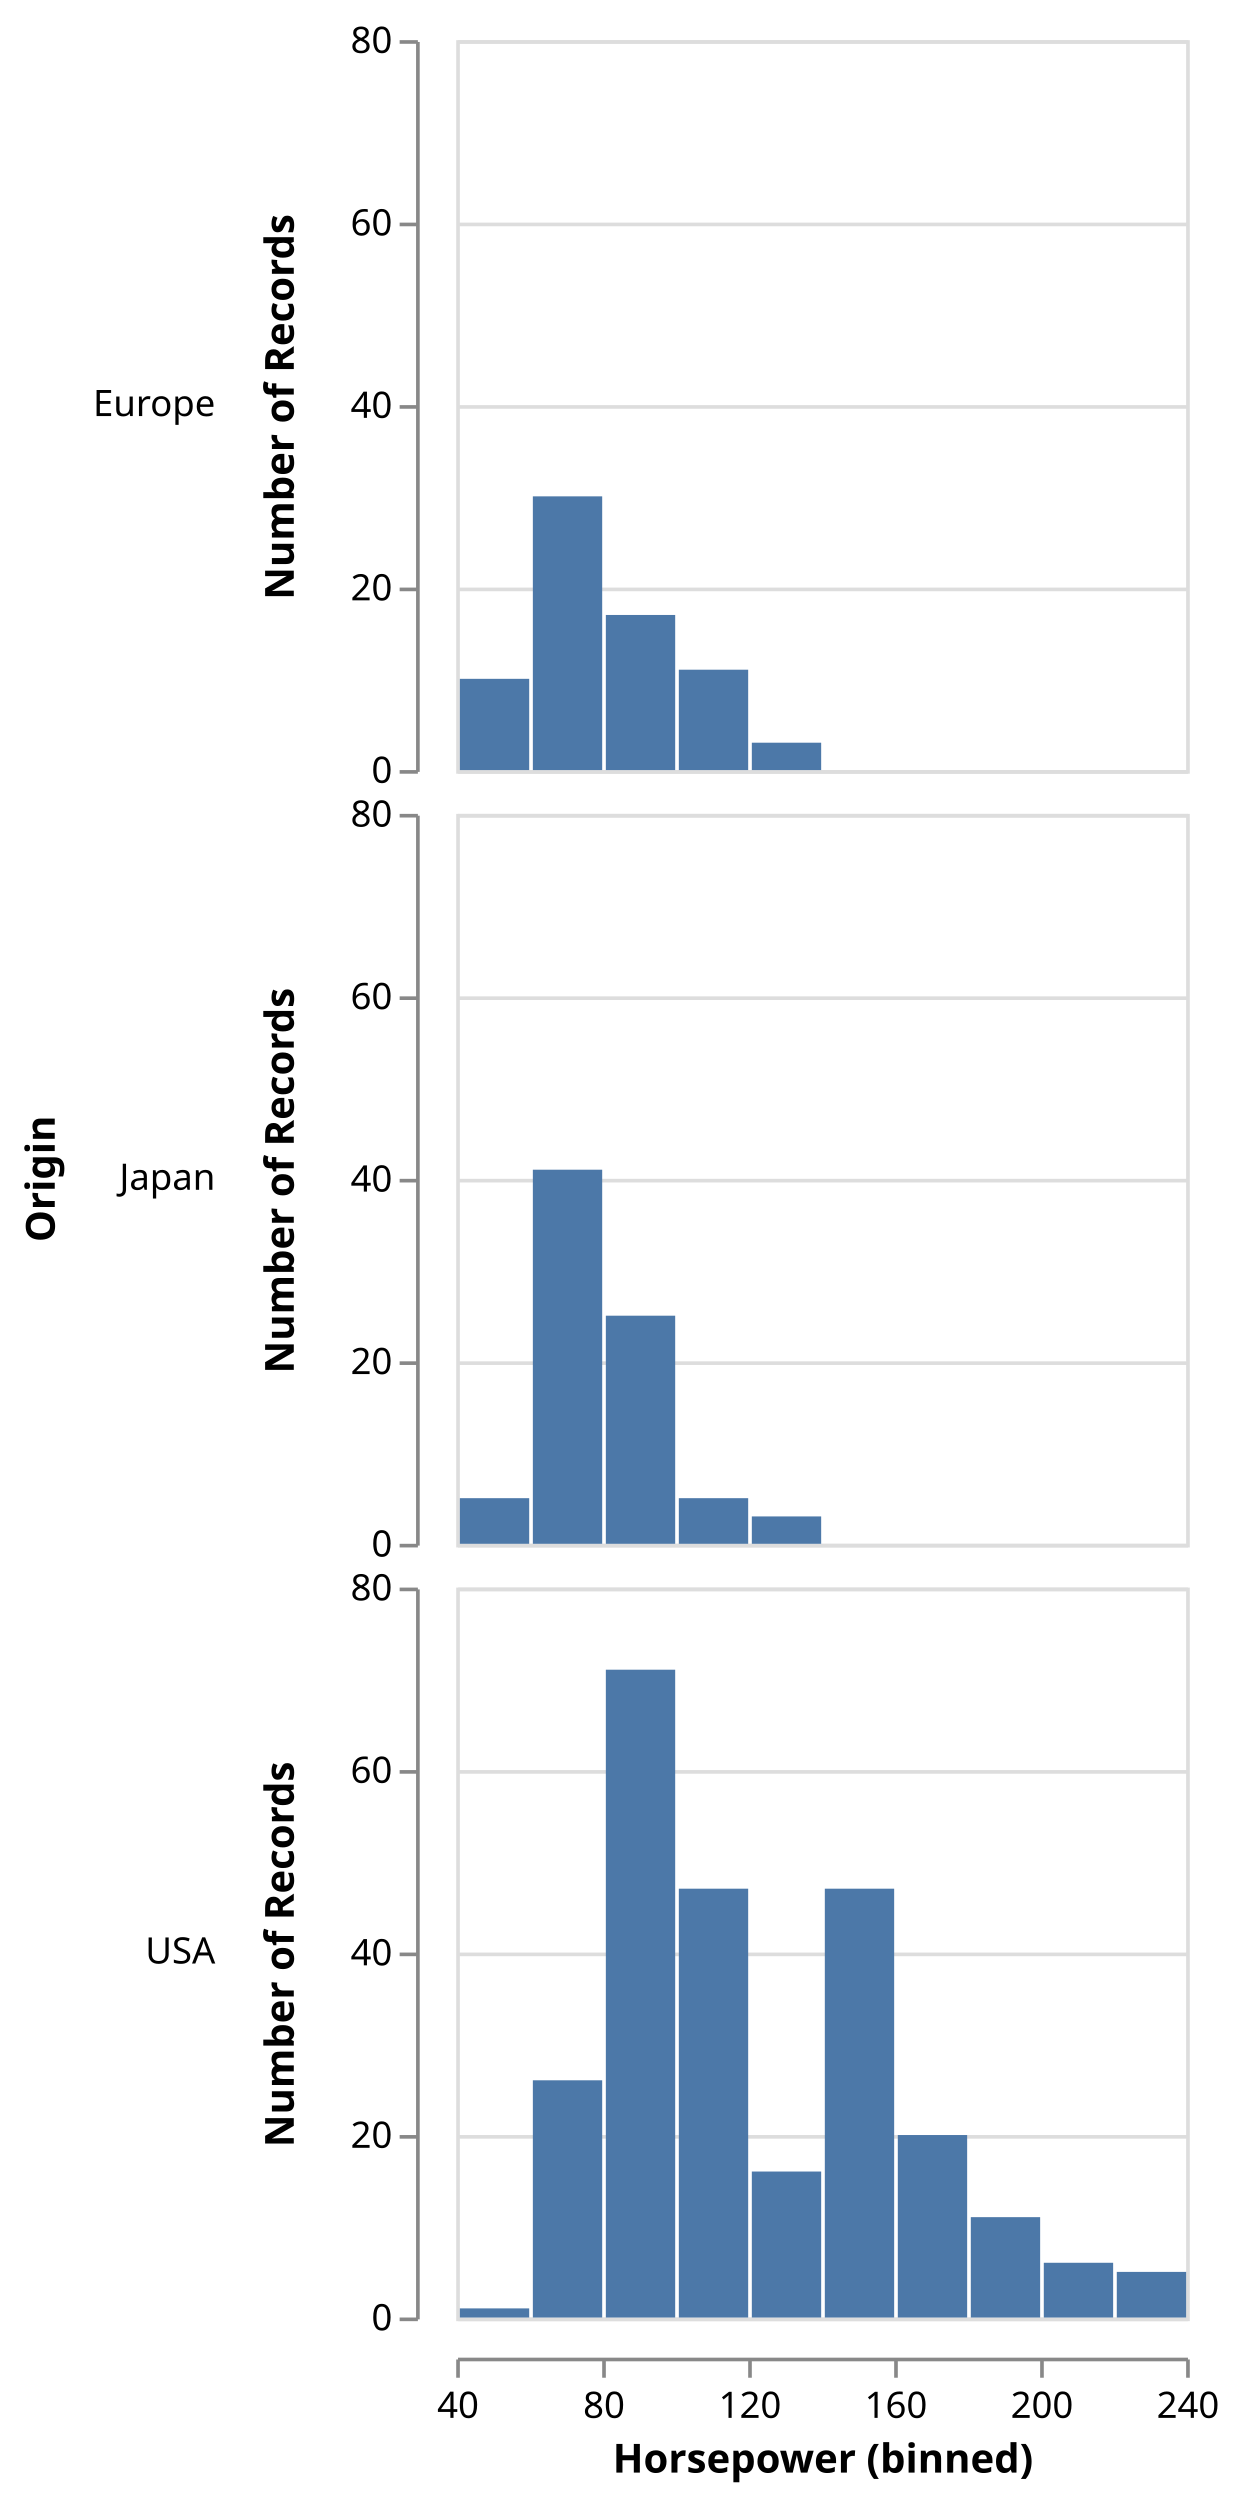
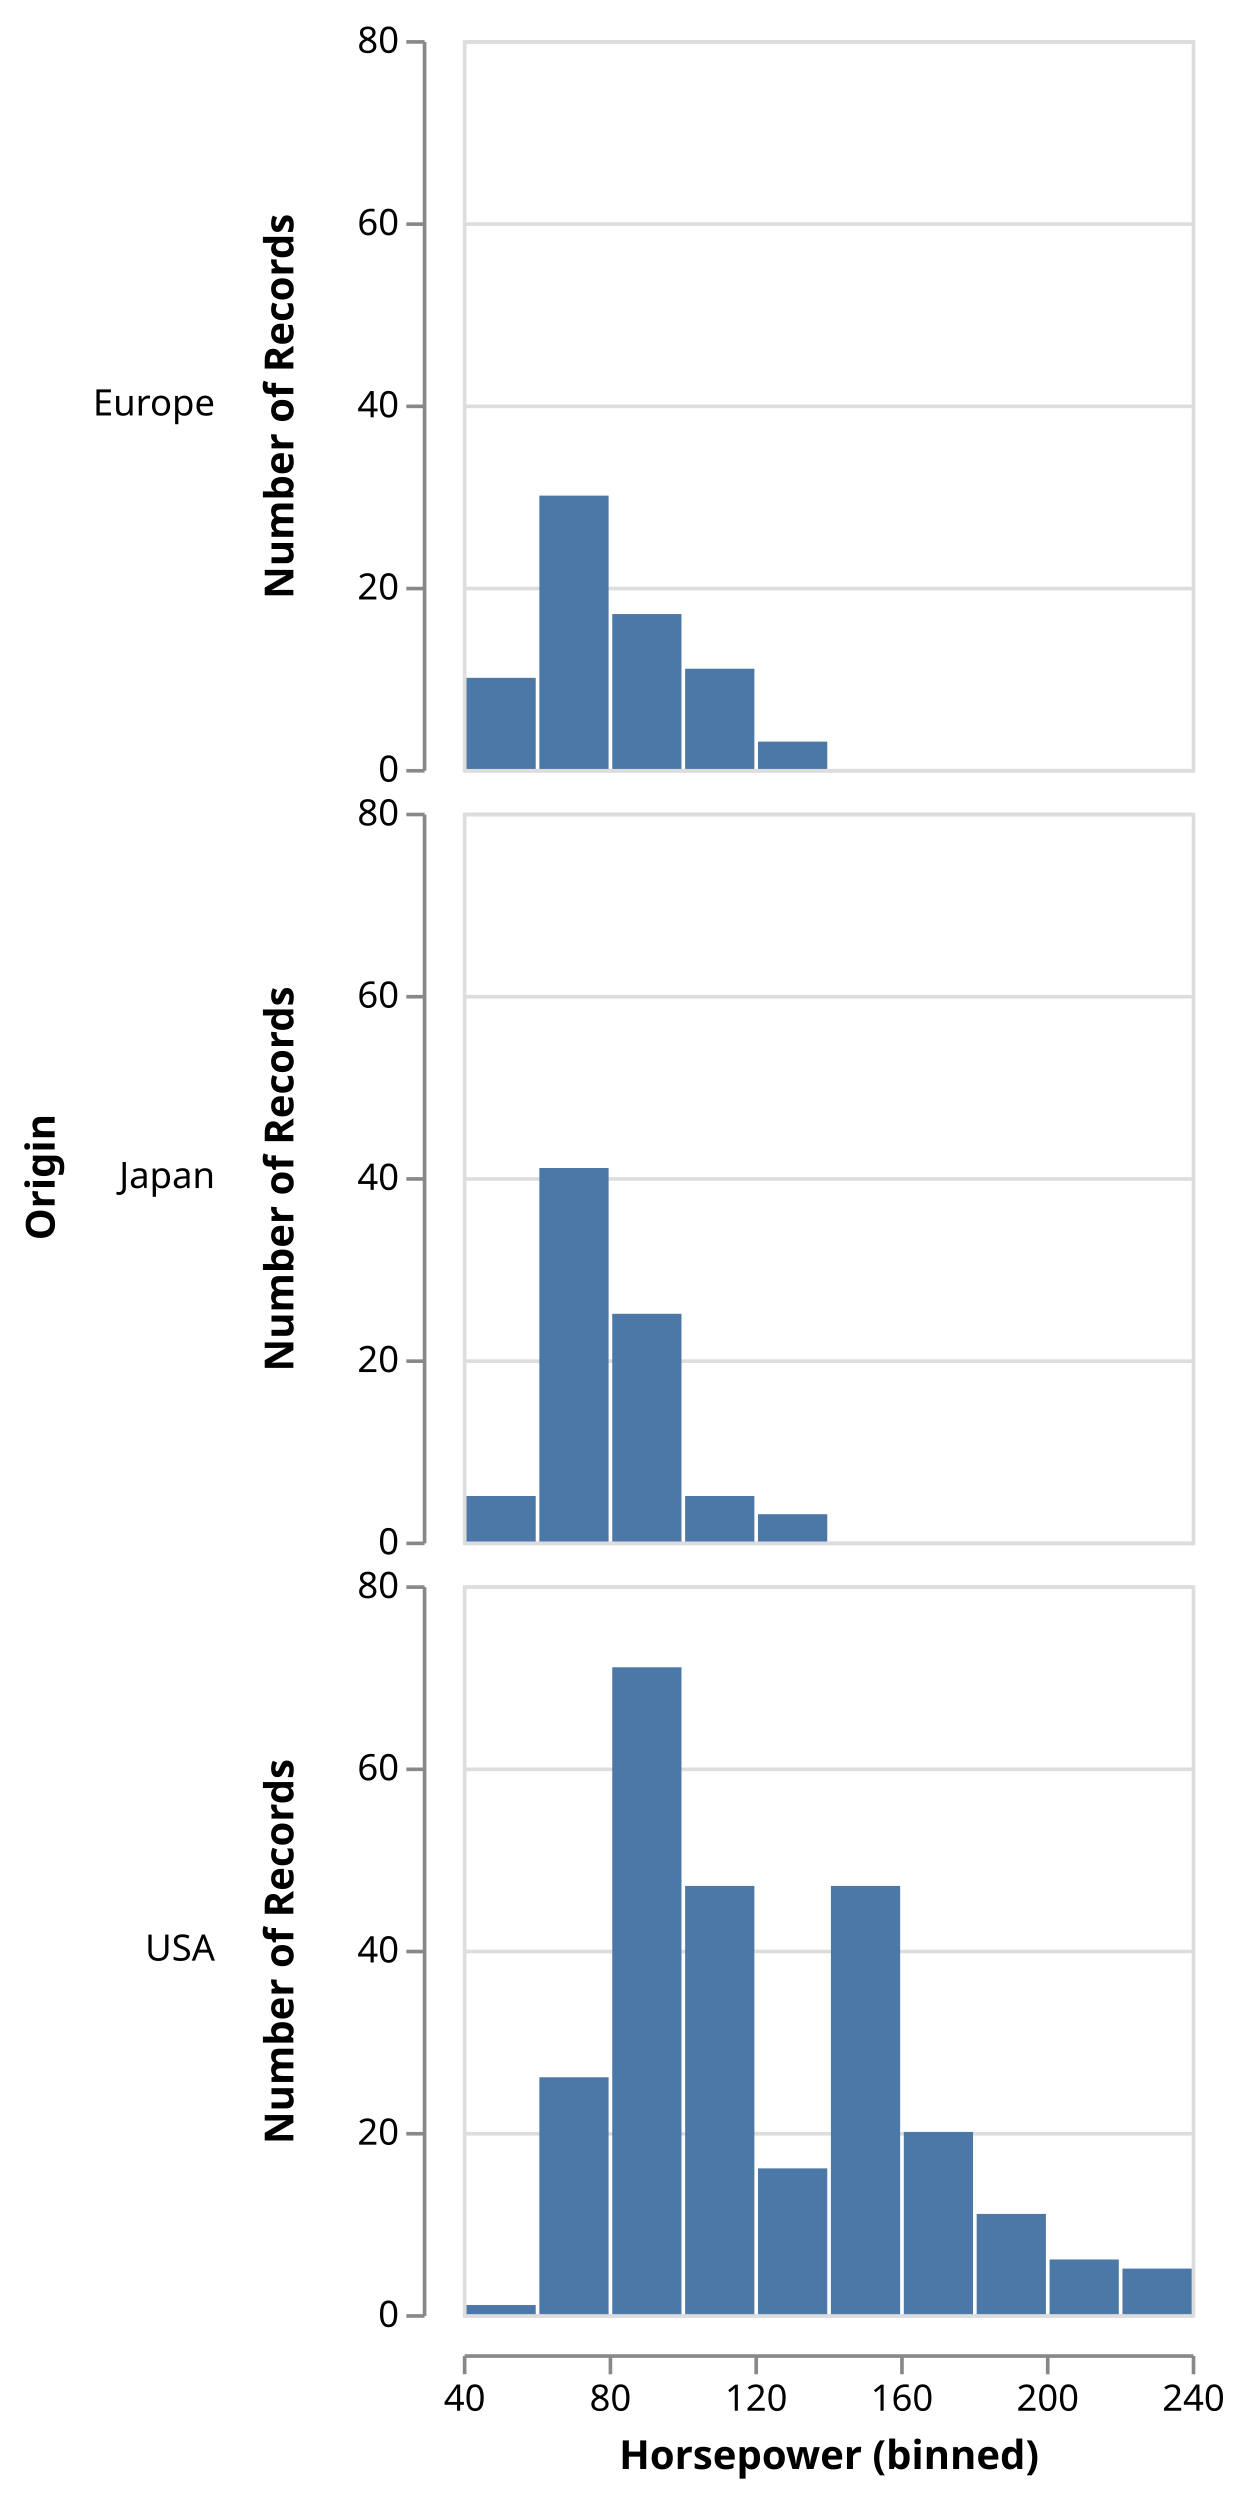
- <svg xmlns="http://www.w3.org/2000/svg" class="marks" width="340" height="685" viewBox="0 0 340 685" version="1.1">
-   <g transform="translate(125,11)">
+ <svg xmlns="http://www.w3.org/2000/svg" class="marks" width="342" height="686" viewBox="0 0 342 686" version="1.1">
+   <g transform="translate(127,11)">
    <g class="mark-group role-frame root">
      <g transform="translate(0,0)">
        <path class="background" d="M0,0h0v0h0Z" style="fill: none;" />
        <g>
          <g class="mark-group role-row-title row_title">
-             <g transform="translate(-110,312)">
+             <g transform="translate(-112,312)">
              <path class="background" d="M0,0h0v0h0Z" style="fill: none;" />
              <g>
                <g class="mark-text role-row-title-text">
                  <text text-anchor="middle" transform="translate(0,0) rotate(270)" style="font: bold 11px sans-serif; fill: #000;">Origin</text>
                </g>
              </g>
            </g>
          </g>
          <g class="mark-group role-row-header row_header">
            <g transform="translate(-11,0)">
              <path class="background" d="M0,0h0v200h0Z" style="fill: none;" />
              <g>
                <g class="mark-text role-title" style="pointer-events: none;">
-                   <text text-anchor="end" transform="translate(-55,103)" style="font: normal 10px sans-serif; fill: #000; opacity: 1;">Europe</text>
+                   <text text-anchor="end" transform="translate(-57,103)" style="font: normal 10px sans-serif; fill: #000; opacity: 1;">Europe</text>
                </g>
                <g class="mark-group role-axis">
                  <g transform="translate(0.5,0.5)">
                    <path class="background" d="M0,0h0v0h0Z" style="pointer-events: none; fill: none;" />
                    <g>
                      <g class="mark-rule role-axis-tick" style="pointer-events: none;">
                        <line transform="translate(0,200)" x2="-5" y2="0" style="fill: none; stroke: #888; stroke-width: 1; opacity: 1;" />
                        <line transform="translate(0,150)" x2="-5" y2="0" style="fill: none; stroke: #888; stroke-width: 1; opacity: 1;" />
                        <line transform="translate(0,100)" x2="-5" y2="0" style="fill: none; stroke: #888; stroke-width: 1; opacity: 1;" />
                        <line transform="translate(0,50)" x2="-5" y2="0" style="fill: none; stroke: #888; stroke-width: 1; opacity: 1;" />
                        <line transform="translate(0,0)" x2="-5" y2="0" style="fill: none; stroke: #888; stroke-width: 1; opacity: 1;" />
                      </g>
                      <g class="mark-text role-axis-label" style="pointer-events: none;">
                        <text text-anchor="end" transform="translate(-7,203)" style="font: 10px sans-serif; fill: #000; opacity: 1;">0</text>
                        <text text-anchor="end" transform="translate(-7,153)" style="font: 10px sans-serif; fill: #000; opacity: 1;">20</text>
                        <text text-anchor="end" transform="translate(-7,103)" style="font: 10px sans-serif; fill: #000; opacity: 1;">40</text>
                        <text text-anchor="end" transform="translate(-7,53)" style="font: 10px sans-serif; fill: #000; opacity: 1;">60</text>
                        <text text-anchor="end" transform="translate(-7,3)" style="font: 10px sans-serif; fill: #000; opacity: 1;">80</text>
                      </g>
                      <g class="mark-rule role-axis-domain" style="pointer-events: none;">
                        <line transform="translate(0,200)" x2="0" y2="-200" style="fill: none; stroke: #888; stroke-width: 1; opacity: 1;" />
                      </g>
                      <g class="mark-text role-axis-title" style="pointer-events: none;">
-                         <text text-anchor="middle" transform="translate(-32,100) rotate(-90) translate(0,-2)" style="font: bold 11px sans-serif; fill: #000; opacity: 1;">Number of Records</text>
+                         <text text-anchor="middle" transform="translate(-34,100) rotate(-90) translate(0,-2)" style="font: bold 11px sans-serif; fill: #000; opacity: 1;">Number of Records</text>
                      </g>
                    </g>
                  </g>
                </g>
              </g>
            </g>
            <g transform="translate(-11,212)">
              <path class="background" d="M0,0h0v200h0Z" style="fill: none;" />
              <g>
                <g class="mark-text role-title" style="pointer-events: none;">
-                   <text text-anchor="end" transform="translate(-55,103)" style="font: normal 10px sans-serif; fill: #000; opacity: 1;">Japan</text>
+                   <text text-anchor="end" transform="translate(-57,103)" style="font: normal 10px sans-serif; fill: #000; opacity: 1;">Japan</text>
                </g>
                <g class="mark-group role-axis">
                  <g transform="translate(0.5,0.5)">
                    <path class="background" d="M0,0h0v0h0Z" style="pointer-events: none; fill: none;" />
                    <g>
                      <g class="mark-rule role-axis-tick" style="pointer-events: none;">
                        <line transform="translate(0,200)" x2="-5" y2="0" style="fill: none; stroke: #888; stroke-width: 1; opacity: 1;" />
                        <line transform="translate(0,150)" x2="-5" y2="0" style="fill: none; stroke: #888; stroke-width: 1; opacity: 1;" />
                        <line transform="translate(0,100)" x2="-5" y2="0" style="fill: none; stroke: #888; stroke-width: 1; opacity: 1;" />
                        <line transform="translate(0,50)" x2="-5" y2="0" style="fill: none; stroke: #888; stroke-width: 1; opacity: 1;" />
                        <line transform="translate(0,0)" x2="-5" y2="0" style="fill: none; stroke: #888; stroke-width: 1; opacity: 1;" />
                      </g>
                      <g class="mark-text role-axis-label" style="pointer-events: none;">
                        <text text-anchor="end" transform="translate(-7,203)" style="font: 10px sans-serif; fill: #000; opacity: 1;">0</text>
                        <text text-anchor="end" transform="translate(-7,153)" style="font: 10px sans-serif; fill: #000; opacity: 1;">20</text>
                        <text text-anchor="end" transform="translate(-7,103)" style="font: 10px sans-serif; fill: #000; opacity: 1;">40</text>
                        <text text-anchor="end" transform="translate(-7,53)" style="font: 10px sans-serif; fill: #000; opacity: 1;">60</text>
                        <text text-anchor="end" transform="translate(-7,3)" style="font: 10px sans-serif; fill: #000; opacity: 1;">80</text>
                      </g>
                      <g class="mark-rule role-axis-domain" style="pointer-events: none;">
                        <line transform="translate(0,200)" x2="0" y2="-200" style="fill: none; stroke: #888; stroke-width: 1; opacity: 1;" />
                      </g>
                      <g class="mark-text role-axis-title" style="pointer-events: none;">
-                         <text text-anchor="middle" transform="translate(-32,100) rotate(-90) translate(0,-2)" style="font: bold 11px sans-serif; fill: #000; opacity: 1;">Number of Records</text>
+                         <text text-anchor="middle" transform="translate(-34,100) rotate(-90) translate(0,-2)" style="font: bold 11px sans-serif; fill: #000; opacity: 1;">Number of Records</text>
                      </g>
                    </g>
                  </g>
                </g>
              </g>
            </g>
            <g transform="translate(-11,424)">
              <path class="background" d="M0,0h0v200h0Z" style="fill: none;" />
              <g>
                <g class="mark-text role-title" style="pointer-events: none;">
-                   <text text-anchor="end" transform="translate(-55,103)" style="font: normal 10px sans-serif; fill: #000; opacity: 1;">USA</text>
+                   <text text-anchor="end" transform="translate(-57,103)" style="font: normal 10px sans-serif; fill: #000; opacity: 1;">USA</text>
                </g>
                <g class="mark-group role-axis">
                  <g transform="translate(0.5,0.5)">
                    <path class="background" d="M0,0h0v0h0Z" style="pointer-events: none; fill: none;" />
                    <g>
                      <g class="mark-rule role-axis-tick" style="pointer-events: none;">
                        <line transform="translate(0,200)" x2="-5" y2="0" style="fill: none; stroke: #888; stroke-width: 1; opacity: 1;" />
                        <line transform="translate(0,150)" x2="-5" y2="0" style="fill: none; stroke: #888; stroke-width: 1; opacity: 1;" />
                        <line transform="translate(0,100)" x2="-5" y2="0" style="fill: none; stroke: #888; stroke-width: 1; opacity: 1;" />
                        <line transform="translate(0,50)" x2="-5" y2="0" style="fill: none; stroke: #888; stroke-width: 1; opacity: 1;" />
                        <line transform="translate(0,0)" x2="-5" y2="0" style="fill: none; stroke: #888; stroke-width: 1; opacity: 1;" />
                      </g>
                      <g class="mark-text role-axis-label" style="pointer-events: none;">
                        <text text-anchor="end" transform="translate(-7,203)" style="font: 10px sans-serif; fill: #000; opacity: 1;">0</text>
                        <text text-anchor="end" transform="translate(-7,153)" style="font: 10px sans-serif; fill: #000; opacity: 1;">20</text>
                        <text text-anchor="end" transform="translate(-7,103)" style="font: 10px sans-serif; fill: #000; opacity: 1;">40</text>
                        <text text-anchor="end" transform="translate(-7,53)" style="font: 10px sans-serif; fill: #000; opacity: 1;">60</text>
                        <text text-anchor="end" transform="translate(-7,3)" style="font: 10px sans-serif; fill: #000; opacity: 1;">80</text>
                      </g>
                      <g class="mark-rule role-axis-domain" style="pointer-events: none;">
                        <line transform="translate(0,200)" x2="0" y2="-200" style="fill: none; stroke: #888; stroke-width: 1; opacity: 1;" />
                      </g>
                      <g class="mark-text role-axis-title" style="pointer-events: none;">
-                         <text text-anchor="middle" transform="translate(-32,100) rotate(-90) translate(0,-2)" style="font: bold 11px sans-serif; fill: #000; opacity: 1;">Number of Records</text>
+                         <text text-anchor="middle" transform="translate(-34,100) rotate(-90) translate(0,-2)" style="font: bold 11px sans-serif; fill: #000; opacity: 1;">Number of Records</text>
                      </g>
                    </g>
                  </g>
                </g>
              </g>
            </g>
          </g>
          <g class="mark-group role-column-footer column_footer">
            <g transform="translate(0,635)">
              <path class="background" d="M0,0h200v0h-200Z" style="fill: none;" />
              <g>
                <g class="mark-group role-axis">
                  <g transform="translate(0.5,0.5)">
                    <path class="background" d="M0,0h0v0h0Z" style="pointer-events: none; fill: none;" />
                    <g>
                      <g class="mark-rule role-axis-tick" style="pointer-events: none;">
                        <line transform="translate(0,0)" x2="0" y2="5" style="fill: none; stroke: #888; stroke-width: 1; opacity: 1;" />
                        <line transform="translate(40,0)" x2="0" y2="5" style="fill: none; stroke: #888; stroke-width: 1; opacity: 1;" />
                        <line transform="translate(80,0)" x2="0" y2="5" style="fill: none; stroke: #888; stroke-width: 1; opacity: 1;" />
                        <line transform="translate(120,0)" x2="0" y2="5" style="fill: none; stroke: #888; stroke-width: 1; opacity: 1;" />
                        <line transform="translate(160,0)" x2="0" y2="5" style="fill: none; stroke: #888; stroke-width: 1; opacity: 1;" />
                        <line transform="translate(200,0)" x2="0" y2="5" style="fill: none; stroke: #888; stroke-width: 1; opacity: 1;" />
                      </g>
                      <g class="mark-text role-axis-label" style="pointer-events: none;">
-                         <text text-anchor="middle" transform="translate(0,16)" style="font: 10px sans-serif; fill: #000; opacity: 1;">40</text>
-                         <text text-anchor="middle" transform="translate(40,16)" style="font: 10px sans-serif; fill: #000; opacity: 1;">80</text>
-                         <text text-anchor="middle" transform="translate(80,16)" style="font: 10px sans-serif; fill: #000; opacity: 1;">120</text>
-                         <text text-anchor="middle" transform="translate(120,16)" style="font: 10px sans-serif; fill: #000; opacity: 1;">160</text>
-                         <text text-anchor="middle" transform="translate(160,16)" style="font: 10px sans-serif; fill: #000; opacity: 1;">200</text>
-                         <text text-anchor="middle" transform="translate(200,16)" style="font: 10px sans-serif; fill: #000; opacity: 1;">240</text>
+                         <text text-anchor="middle" transform="translate(0,15)" style="font: 10px sans-serif; fill: #000; opacity: 1;">40</text>
+                         <text text-anchor="middle" transform="translate(40,15)" style="font: 10px sans-serif; fill: #000; opacity: 1;">80</text>
+                         <text text-anchor="middle" transform="translate(80,15)" style="font: 10px sans-serif; fill: #000; opacity: 1;">120</text>
+                         <text text-anchor="middle" transform="translate(120,15)" style="font: 10px sans-serif; fill: #000; opacity: 1;">160</text>
+                         <text text-anchor="middle" transform="translate(160,15)" style="font: 10px sans-serif; fill: #000; opacity: 1;">200</text>
+                         <text text-anchor="middle" transform="translate(200,15)" style="font: 10px sans-serif; fill: #000; opacity: 1;">240</text>
                      </g>
                      <g class="mark-rule role-axis-domain" style="pointer-events: none;">
                        <line transform="translate(0,0)" x2="200" y2="0" style="fill: none; stroke: #888; stroke-width: 1; opacity: 1;" />
                      </g>
                      <g class="mark-text role-axis-title" style="pointer-events: none;">
                        <text text-anchor="middle" transform="translate(100,31)" style="font: bold 11px sans-serif; fill: #000; opacity: 1;">Horsepower (binned)</text>
                      </g>
                    </g>
                  </g>
                </g>
              </g>
            </g>
          </g>
          <g class="mark-group role-scope cell">
            <g transform="translate(0,0)">
              <path class="background" d="M0.5,0.5h200v200h-200Z" style="fill: transparent; stroke: #ddd;" />
              <g>
                <g class="mark-group role-axis">
                  <g transform="translate(0.5,0.5)">
                    <path class="background" d="M0,0h0v0h0Z" style="pointer-events: none; fill: none;" />
                    <g>
                      <g class="mark-rule role-axis-grid" style="pointer-events: none;">
                        <line transform="translate(0,200)" x2="200" y2="0" style="fill: none; stroke: #ddd; stroke-width: 1; stroke-dasharray: ; opacity: 1;" />
                        <line transform="translate(0,150)" x2="200" y2="0" style="fill: none; stroke: #ddd; stroke-width: 1; stroke-dasharray: ; opacity: 1;" />
                        <line transform="translate(0,100)" x2="200" y2="0" style="fill: none; stroke: #ddd; stroke-width: 1; stroke-dasharray: ; opacity: 1;" />
                        <line transform="translate(0,50)" x2="200" y2="0" style="fill: none; stroke: #ddd; stroke-width: 1; stroke-dasharray: ; opacity: 1;" />
                        <line transform="translate(0,0)" x2="200" y2="0" style="fill: none; stroke: #ddd; stroke-width: 1; stroke-dasharray: ; opacity: 1;" />
                      </g>
                    </g>
                  </g>
                </g>
                <g class="mark-rect role-mark child_marks">
                  <path d="M61,172.5h19v27.5h-19Z" style="fill: #4c78a8;" />
                  <path d="M1,175h19v25h-19Z" style="fill: #4c78a8;" />
                  <path d="M41,157.5h19v42.5h-19Z" style="fill: #4c78a8;" />
                  <path d="M21,125h19v75h-19Z" style="fill: #4c78a8;" />
                  <path d="M81,192.5h19v7.5h-19Z" style="fill: #4c78a8;" />
                </g>
              </g>
            </g>
            <g transform="translate(0,212)">
              <path class="background" d="M0.5,0.5h200v200h-200Z" style="fill: transparent; stroke: #ddd;" />
              <g>
                <g class="mark-group role-axis">
                  <g transform="translate(0.5,0.5)">
                    <path class="background" d="M0,0h0v0h0Z" style="pointer-events: none; fill: none;" />
                    <g>
                      <g class="mark-rule role-axis-grid" style="pointer-events: none;">
                        <line transform="translate(0,200)" x2="200" y2="0" style="fill: none; stroke: #ddd; stroke-width: 1; stroke-dasharray: ; opacity: 1;" />
                        <line transform="translate(0,150)" x2="200" y2="0" style="fill: none; stroke: #ddd; stroke-width: 1; stroke-dasharray: ; opacity: 1;" />
                        <line transform="translate(0,100)" x2="200" y2="0" style="fill: none; stroke: #ddd; stroke-width: 1; stroke-dasharray: ; opacity: 1;" />
                        <line transform="translate(0,50)" x2="200" y2="0" style="fill: none; stroke: #ddd; stroke-width: 1; stroke-dasharray: ; opacity: 1;" />
                        <line transform="translate(0,0)" x2="200" y2="0" style="fill: none; stroke: #ddd; stroke-width: 1; stroke-dasharray: ; opacity: 1;" />
                      </g>
                    </g>
                  </g>
                </g>
                <g class="mark-rect role-mark child_marks">
                  <path d="M41,137.5h19v62.5h-19Z" style="fill: #4c78a8;" />
                  <path d="M21,97.5h19v102.5h-19Z" style="fill: #4c78a8;" />
                  <path d="M81,192.5h19v7.5h-19Z" style="fill: #4c78a8;" />
                  <path d="M1,187.5h19v12.5h-19Z" style="fill: #4c78a8;" />
                  <path d="M61,187.5h19v12.5h-19Z" style="fill: #4c78a8;" />
                </g>
              </g>
            </g>
            <g transform="translate(0,424)">
              <path class="background" d="M0.5,0.5h200v200h-200Z" style="fill: transparent; stroke: #ddd;" />
              <g>
                <g class="mark-group role-axis">
                  <g transform="translate(0.5,0.5)">
                    <path class="background" d="M0,0h0v0h0Z" style="pointer-events: none; fill: none;" />
                    <g>
                      <g class="mark-rule role-axis-grid" style="pointer-events: none;">
                        <line transform="translate(0,200)" x2="200" y2="0" style="fill: none; stroke: #ddd; stroke-width: 1; stroke-dasharray: ; opacity: 1;" />
                        <line transform="translate(0,150)" x2="200" y2="0" style="fill: none; stroke: #ddd; stroke-width: 1; stroke-dasharray: ; opacity: 1;" />
                        <line transform="translate(0,100)" x2="200" y2="0" style="fill: none; stroke: #ddd; stroke-width: 1; stroke-dasharray: ; opacity: 1;" />
                        <line transform="translate(0,50)" x2="200" y2="0" style="fill: none; stroke: #ddd; stroke-width: 1; stroke-dasharray: ; opacity: 1;" />
                        <line transform="translate(0,0)" x2="200" y2="0" style="fill: none; stroke: #ddd; stroke-width: 1; stroke-dasharray: ; opacity: 1;" />
                      </g>
                    </g>
                  </g>
                </g>
                <g class="mark-rect role-mark child_marks">
                  <path d="M81,160h19v40h-19Z" style="fill: #4c78a8;" />
                  <path d="M121,150h19v50h-19Z" style="fill: #4c78a8;" />
                  <path d="M101,82.5h19v117.5h-19Z" style="fill: #4c78a8;" />
                  <path d="M141,172.5h19v27.5h-19Z" style="fill: #4c78a8;" />
                  <path d="M181,187.5h19v12.5h-19Z" style="fill: #4c78a8;" />
                  <path d="M161,185h19v15h-19Z" style="fill: #4c78a8;" />
                  <path d="M41,22.5h19v177.5h-19Z" style="fill: #4c78a8;" />
                  <path d="M61,82.5h19v117.5h-19Z" style="fill: #4c78a8;" />
                  <path d="M21,135h19v65h-19Z" style="fill: #4c78a8;" />
                  <path d="M1,197.5h19v2.5h-19Z" style="fill: #4c78a8;" />
                </g>
              </g>
            </g>
          </g>
        </g>
      </g>
    </g>
  </g>
</svg>
